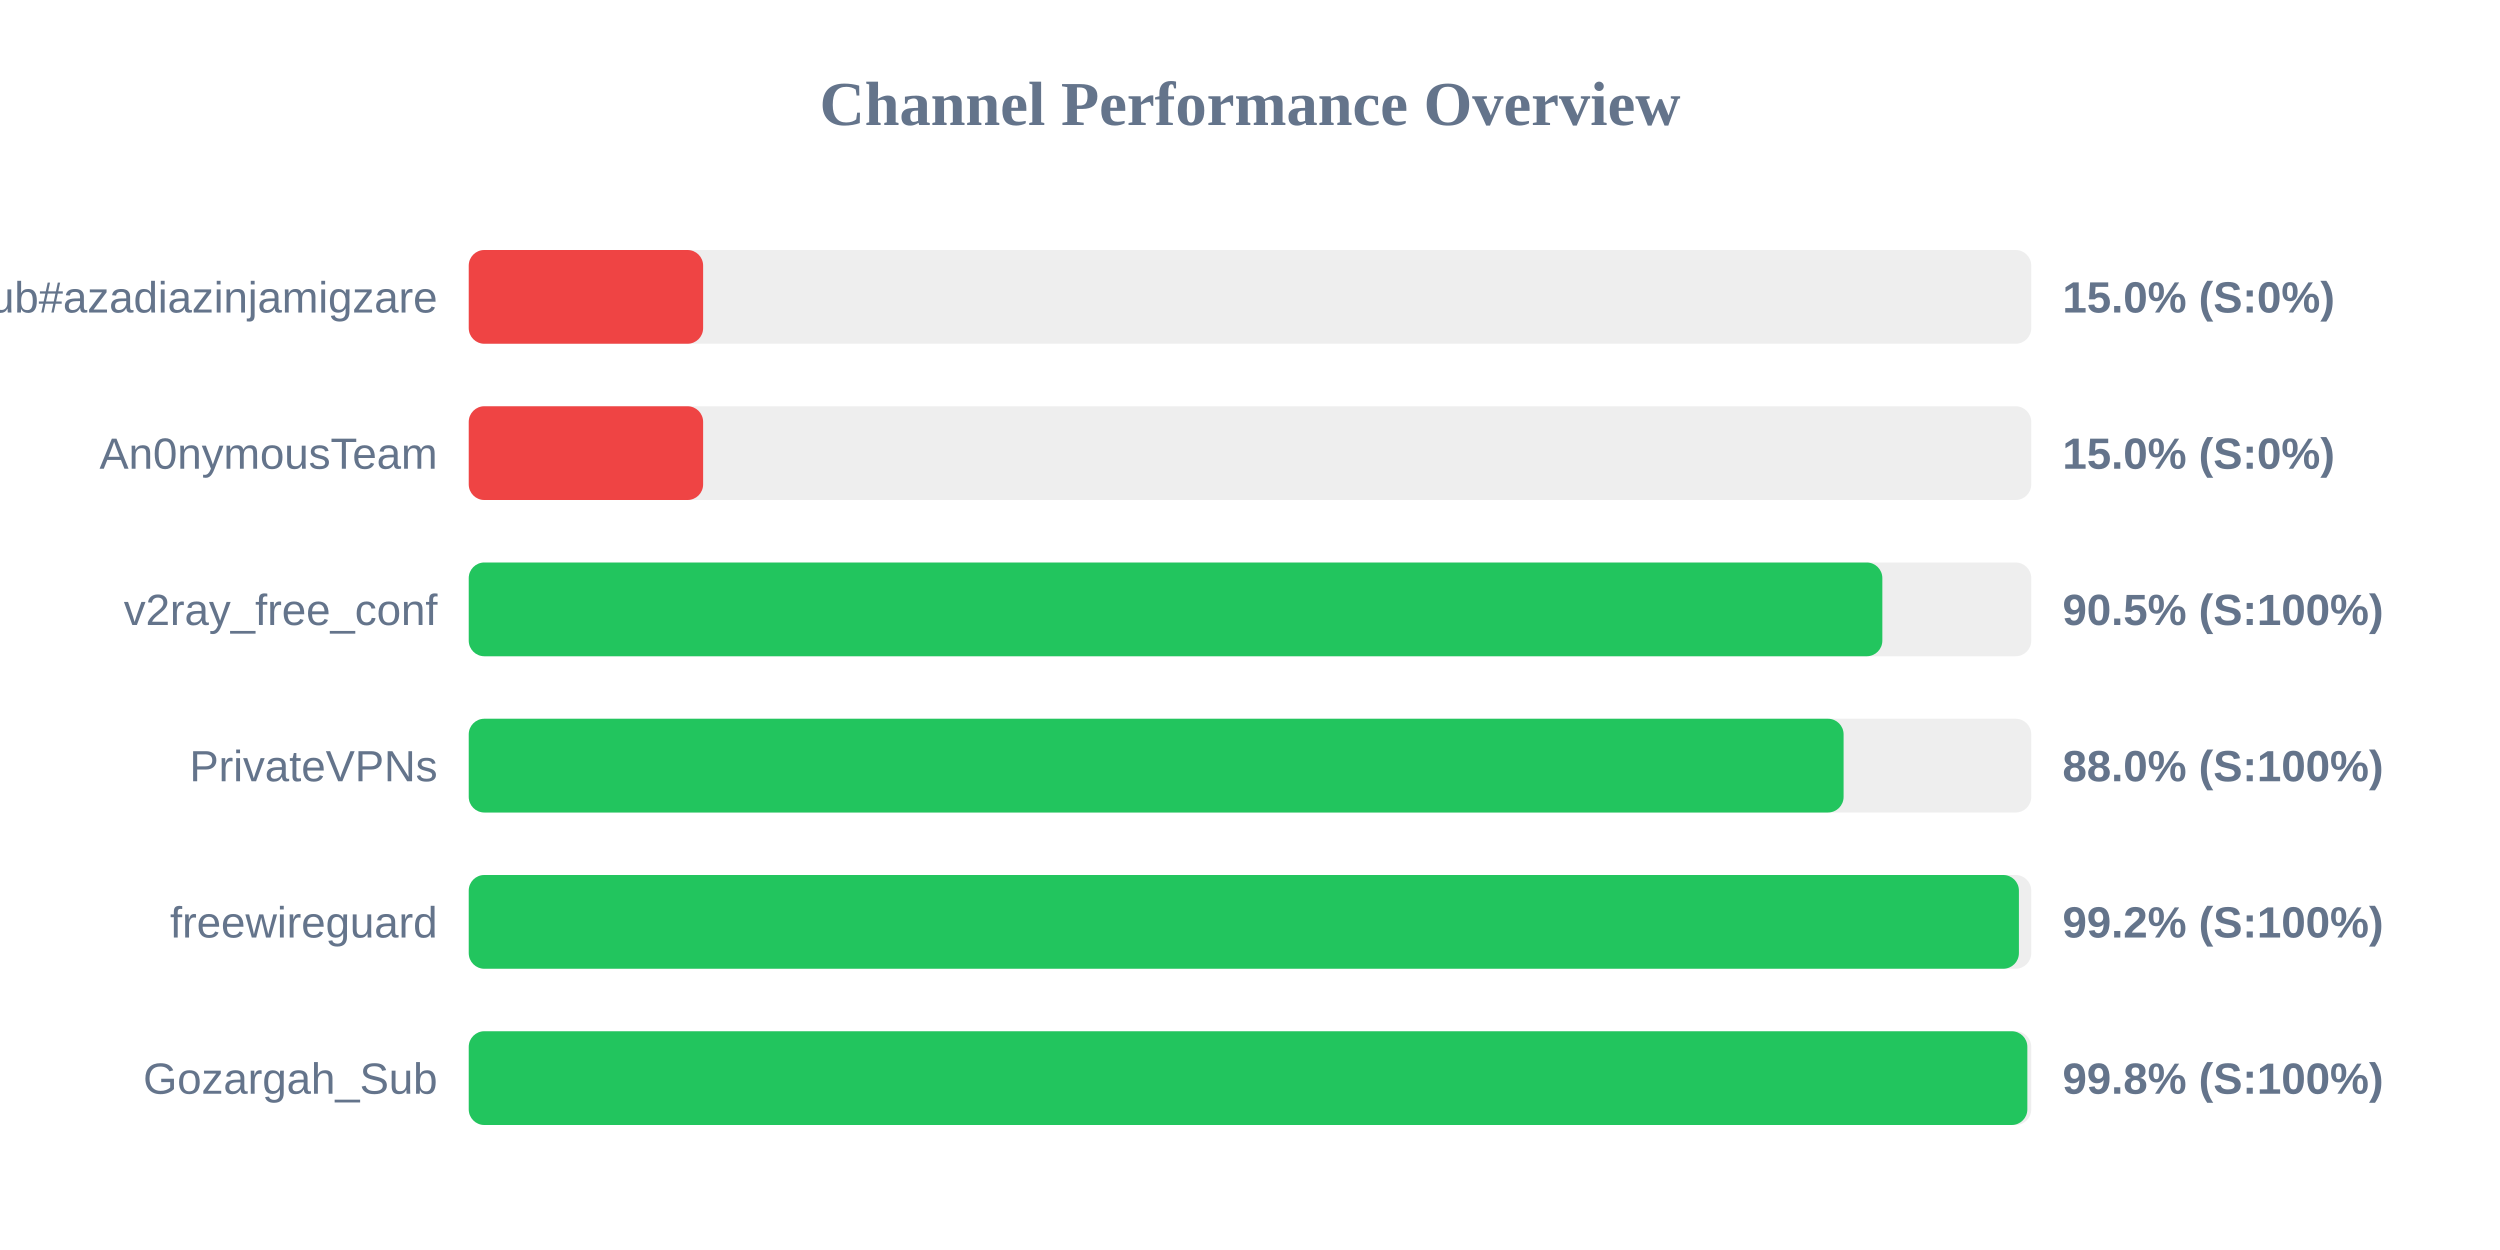
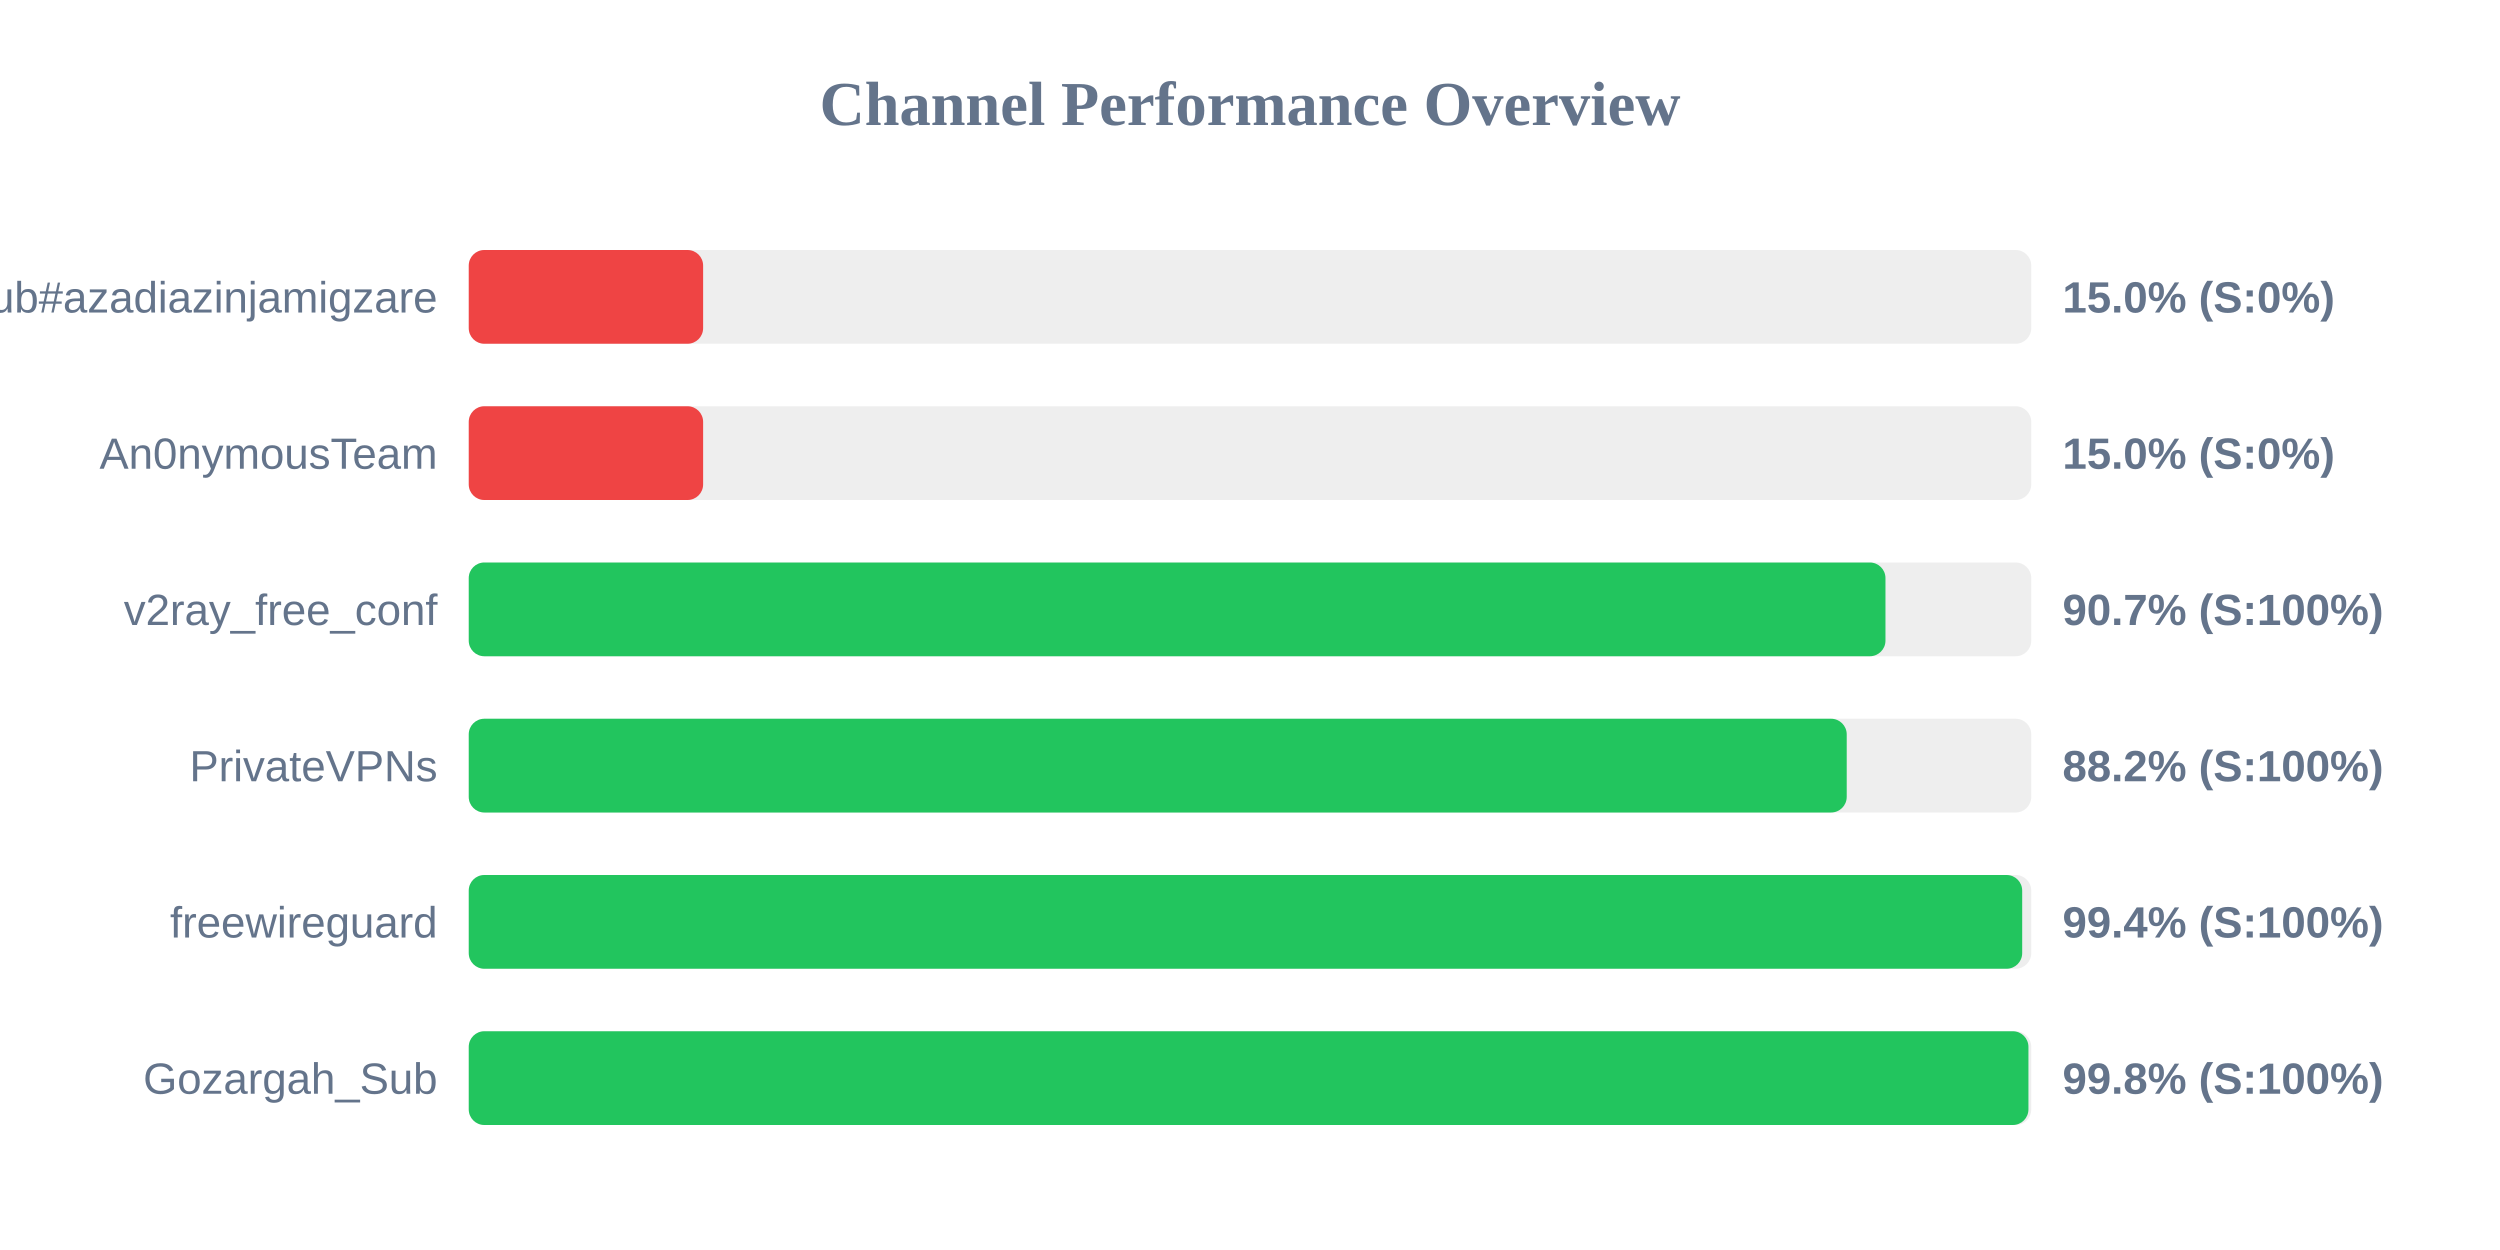
<svg xmlns="http://www.w3.org/2000/svg" width="800" height="400" version="1.1">
  <style>
        .row { font: 14px Arial; fill: #64748b; }
        .score { font: bold 14px Arial; fill: #64748b; }
    </style>
  <text x="400" y="40" text-anchor="middle" font-size="20px" font-weight="bold" fill="#64748b">Channel Performance Overview</text>
  <rect x="150" y="80" width="500" height="30" fill="#eee" rx="5" />
  <rect x="150" y="80" width="75.0" height="30" fill="#ef4444" rx="5" />
  <text x="140" y="100" text-anchor="end" class="row">Sub#azadiazinjamigzare</text>
  <text x="660" y="100" text-anchor="start" class="score">15.0% (S:0%)</text>
  <rect x="150" y="130" width="500" height="30" fill="#eee" rx="5" />
  <rect x="150" y="130" width="75.0" height="30" fill="#ef4444" rx="5" />
  <text x="140" y="150" text-anchor="end" class="row">An0nymousTeam</text>
  <text x="660" y="150" text-anchor="start" class="score">15.0% (S:0%)</text>
  <rect x="150" y="180" width="500" height="30" fill="#eee" rx="5" />
-   <rect x="150" y="180" width="452.35" height="30" fill="#22c55e" rx="5" />
+   <rect x="150" y="180" width="453.35" height="30" fill="#22c55e" rx="5" />
  <text x="140" y="200" text-anchor="end" class="row">v2ray_free_conf</text>
-   <text x="660" y="200" text-anchor="start" class="score">90.5% (S:100%)</text>
+   <text x="660" y="200" text-anchor="start" class="score">90.7% (S:100%)</text>
  <rect x="150" y="230" width="500" height="30" fill="#eee" rx="5" />
-   <rect x="150" y="230" width="439.95" height="30" fill="#22c55e" rx="5" />
+   <rect x="150" y="230" width="440.95" height="30" fill="#22c55e" rx="5" />
  <text x="140" y="250" text-anchor="end" class="row">PrivateVPNs</text>
-   <text x="660" y="250" text-anchor="start" class="score">88.0% (S:100%)</text>
+   <text x="660" y="250" text-anchor="start" class="score">88.2% (S:100%)</text>
  <rect x="150" y="280" width="500" height="30" fill="#eee" rx="5" />
-   <rect x="150" y="280" width="496.05" height="30" fill="#22c55e" rx="5" />
+   <rect x="150" y="280" width="497.1" height="30" fill="#22c55e" rx="5" />
  <text x="140" y="300" text-anchor="end" class="row">freewireguard</text>
-   <text x="660" y="300" text-anchor="start" class="score">99.2% (S:100%)</text>
+   <text x="660" y="300" text-anchor="start" class="score">99.4% (S:100%)</text>
  <rect x="150" y="330" width="500" height="30" fill="#eee" rx="5" />
-   <rect x="150" y="330" width="498.75" height="30" fill="#22c55e" rx="5" />
+   <rect x="150" y="330" width="499.1" height="30" fill="#22c55e" rx="5" />
  <text x="140" y="350" text-anchor="end" class="row">Gozargah_Sub</text>
  <text x="660" y="350" text-anchor="start" class="score">99.8% (S:100%)</text>
</svg>
